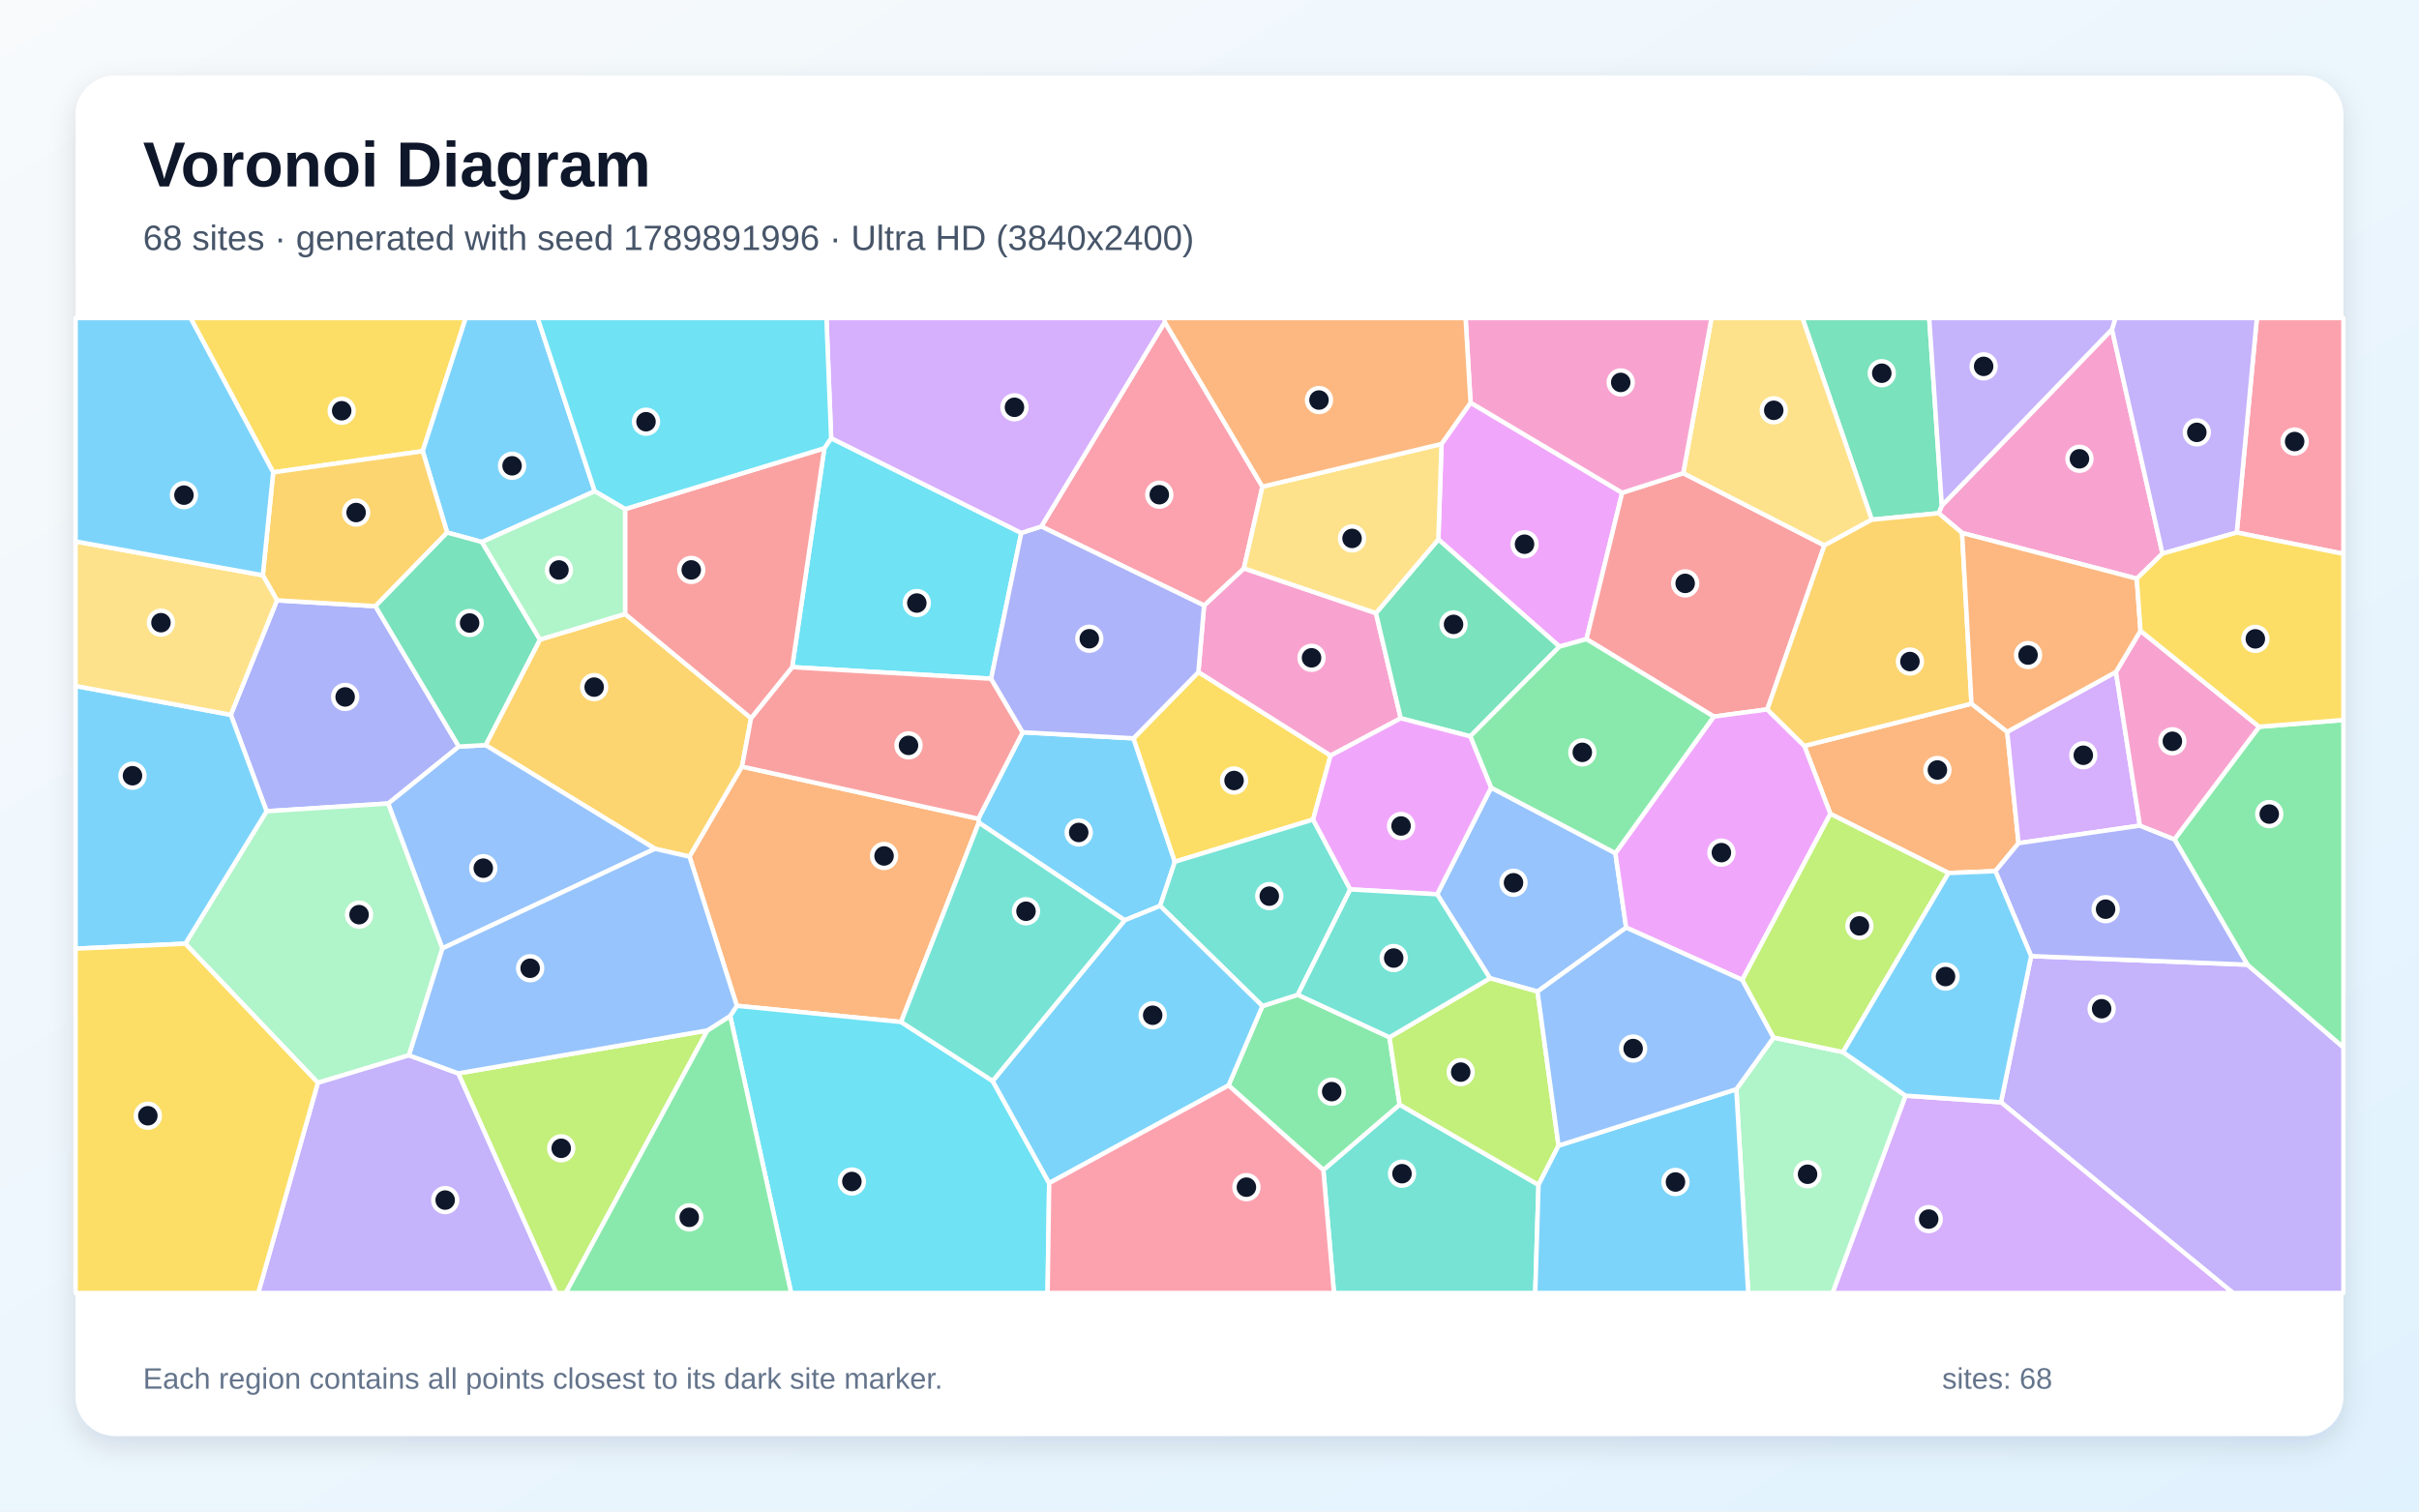
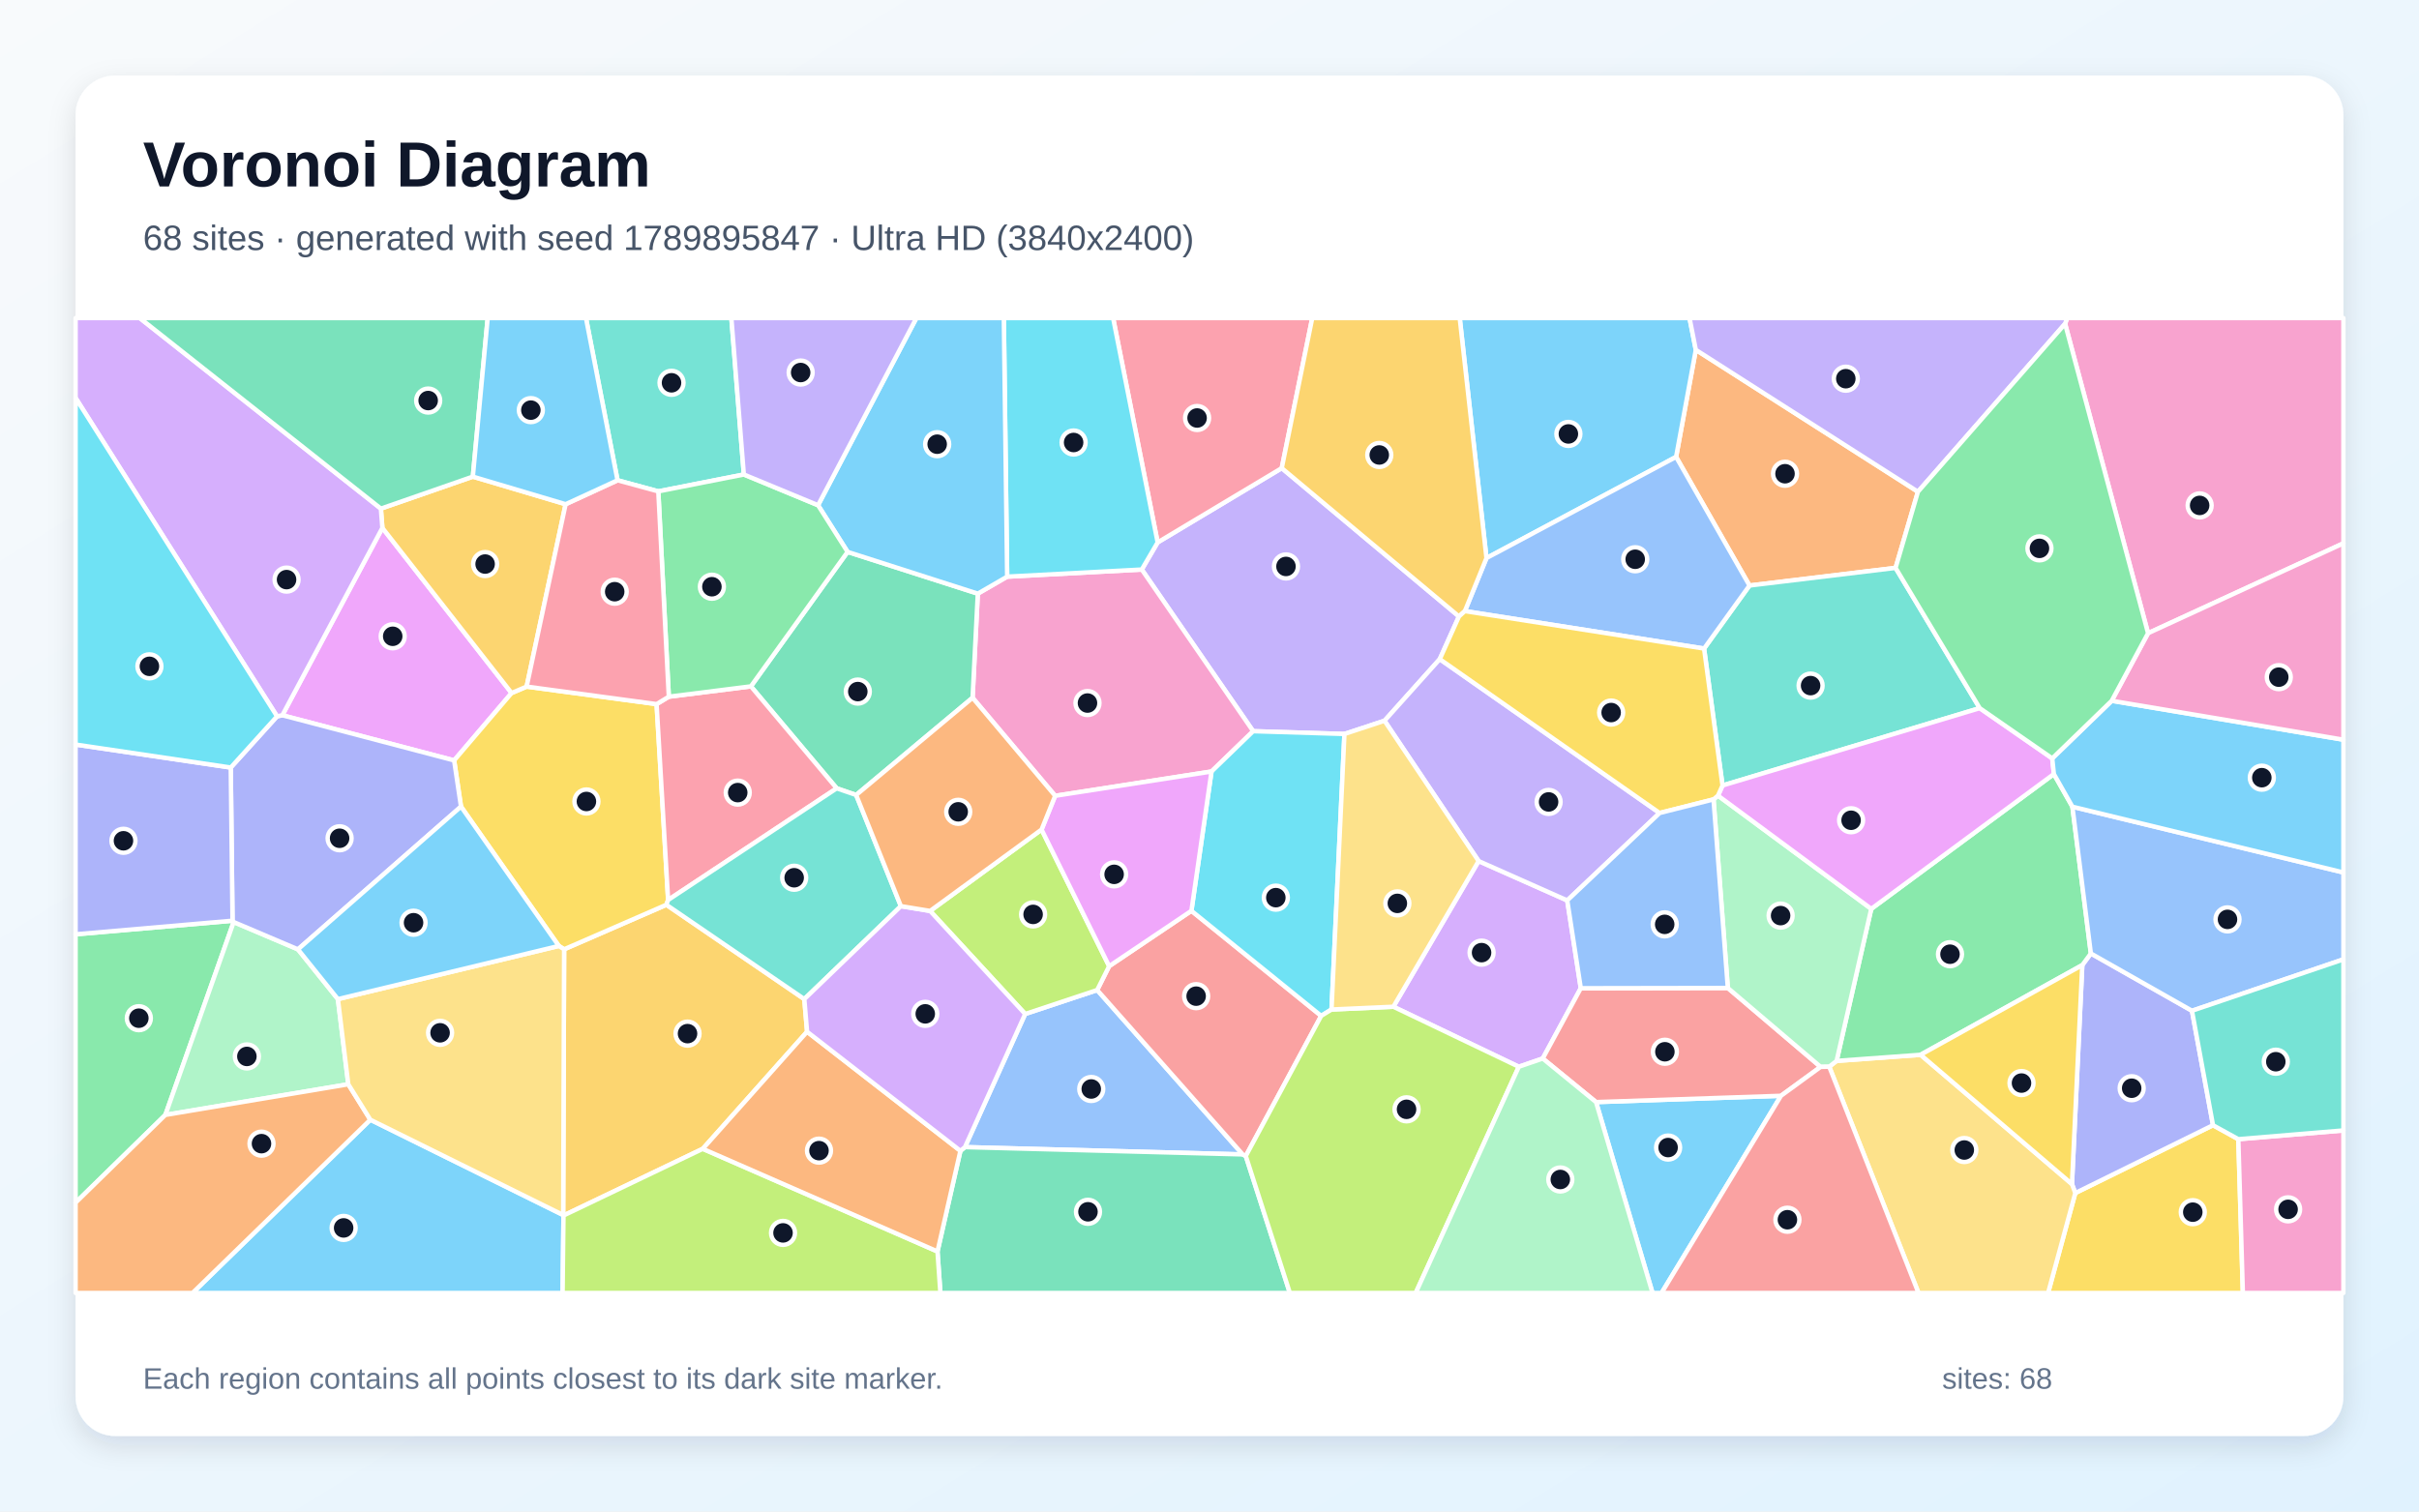
<svg xmlns="http://www.w3.org/2000/svg" width="3840" height="2400" viewBox="0 0 3840 2400" role="img" aria-labelledby="title description">
  <defs>
    <linearGradient id="background" x1="0" y1="0" x2="1" y2="1">
      <stop stop-color="#F8FAFC" />
      <stop offset="1" stop-color="#E0F2FE" />
    </linearGradient>
    <filter id="shadow" x="-5%" y="-5%" width="110%" height="110%">
      <feDropShadow dx="0" dy="15" stdDeviation="22" flood-color="#0F172A" flood-opacity=".12" />
    </filter>
  </defs>
  <rect width="3840" height="2400" fill="url(#background)" />
  <rect x="120" y="120" width="3600" height="2160" rx="63" fill="#FFFFFF" filter="url(#shadow)" />
  <g font-family="Arial, sans-serif">
    <text x="227" y="296" font-size="101" font-weight="700" fill="#0F172A">Voronoi Diagram</text>
-     <text x="227" y="397" font-size="56" fill="#475569">68 sites · generated with seed 1789891996 · Ultra HD (3840x2400)</text>
+     <text x="227" y="397" font-size="56" fill="#475569">68 sites · generated with seed 1789895847 · Ultra HD (3840x2400)</text>
  </g>
  <g stroke="#FFFFFF" stroke-width="7" stroke-linejoin="round">
-     <polygon points="1841.6,1438.4 1785.3,1461.2 1553.8,1306.2 1553.0,1300.0 1623.4,1162.7 1799.4,1172.3 1865.0,1368.3" fill="#38BDF8" fill-opacity="0.65" />
-     <polygon points="3176.4,1750.2 3224.3,1518.1 3567.5,1531.7 3720.0,1663.0 3720.0,2053.0 3544.7,2053.0" fill="#A78BFA" fill-opacity="0.65" />
-     <polygon points="2112.1,1199.8 1902.3,1067.3 1911.4,961.4 1974.6,902.4 2184.2,973.5 2223.6,1140.5" fill="#F472B6" fill-opacity="0.65" />
-     <polygon points="3129.6,1117.3 3186.3,1162.0 3204.3,1338.8 3167.5,1383.2 3093.2,1386.2 2905.6,1292.3 2864.3,1184.4" fill="#FB923C" fill-opacity="0.65" />
-     <polygon points="671.0,716.4 433.7,750.0 302.5,505.0 739.3,505.0" fill="#FACC15" fill-opacity="0.65" />
-     <polygon points="3567.5,1531.7 3451.8,1332.7 3586.3,1153.9 3720.0,1143.2 3720.0,1663.0" fill="#4ADE80" fill-opacity="0.65" />
-     <polygon points="2100.7,1857.7 2221.8,1753.9 2442.3,1881.3 2437.1,2053.0 2117.6,2053.0" fill="#2DD4BF" fill-opacity="0.65" />
-     <polygon points="2281.4,1419.9 2367.0,1250.6 2564.3,1354.6 2581.4,1472.8 2440.7,1574.4 2365.2,1553.3" fill="#60A5FA" fill-opacity="0.65" />
-     <polygon points="2334.4,639.3 2575.1,782.4 2518.4,1014.8 2475.5,1026.7 2283.3,856.5 2288.3,704.9" fill="#E879F9" fill-opacity="0.65" />
-     <polygon points="2283.3,856.5 2475.5,1026.7 2333.9,1169.2 2223.6,1140.5 2184.2,973.5" fill="#34D399" fill-opacity="0.65" />
-     <polygon points="2672.0,751.3 2896.1,866.0 2805.5,1126.4 2720.5,1137.8 2518.4,1014.8 2575.1,782.4" fill="#F87171" fill-opacity="0.65" />
-     <polygon points="728.4,1185.4 616.4,1275.8 423.2,1288.1 366.4,1135.0 439.7,953.2 596.0,962.5" fill="#818CF8" fill-opacity="0.65" />
-     <polygon points="992.3,974.8 1192.2,1140.3 1177.9,1217.2 1094.6,1360.2 1039.7,1347.7 770.8,1183.1 857.1,1015.5" fill="#FBBF24" fill-opacity="0.65" />
-     <polygon points="727.4,1704.3 1123.0,1636.1 898.1,2053.0 883.0,2053.0" fill="#A3E635" fill-opacity="0.65" />
-     <polygon points="3358.9,1066.9 3397.0,1310.9 3204.3,1338.8 3186.3,1162.0" fill="#C084FC" fill-opacity="0.65" />
-     <polygon points="1849.0,511.3 2004.0,772.7 1974.6,902.4 1911.4,961.4 1653.0,835.9" fill="#FB7185" fill-opacity="0.65" />
-     <polygon points="1319.4,695.7 1621.2,846.2 1573.3,1077.7 1257.5,1059.3 1308.6,711.7" fill="#22D3EE" fill-opacity="0.65" />
-     <polygon points="649.2,1675.6 504.6,1719.3 294.2,1498.4 423.2,1288.1 616.4,1275.8 702.4,1505.8" fill="#86EFAC" fill-opacity="0.65" />
-     <polygon points="2288.3,704.9 2283.3,856.5 2184.2,973.5 1974.6,902.4 2004.0,772.7" fill="#FCD34D" fill-opacity="0.65" />
-     <polygon points="294.2,1498.4 120.0,1506.3 120.0,1089.2 366.4,1135.0 423.2,1288.1" fill="#38BDF8" fill-opacity="0.65" />
-     <polygon points="944.1,780.0 765.0,860.6 709.8,845.6 671.0,716.4 739.3,505.0 853.5,505.0" fill="#38BDF8" fill-opacity="0.65" />
-     <polygon points="504.6,1719.3 649.2,1675.6 727.4,1704.3 883.0,2053.0 409.9,2053.0" fill="#A78BFA" fill-opacity="0.65" />
-     <polygon points="3352.6,522.9 3432.8,879.0 3392.0,918.8 3114.7,846.2 3077.3,814.9 3082.5,802.8" fill="#F472B6" fill-opacity="0.65" />
-     <polygon points="1430.4,1622.7 1169.7,1597.0 1094.6,1360.2 1177.9,1217.2 1553.0,1300.0 1553.8,1306.2" fill="#FB923C" fill-opacity="0.65" />
-     <polygon points="2084.5,1301.3 1865.0,1368.3 1799.4,1172.3 1902.3,1067.3 2112.1,1199.8" fill="#FACC15" fill-opacity="0.65" />
-     <polygon points="1950.2,1723.4 2004.0,1597.4 2060.1,1579.5 2205.7,1647.0 2221.8,1753.9 2100.7,1857.7" fill="#4ADE80" fill-opacity="0.65" />
-     <polygon points="2084.5,1301.3 2143.5,1412.2 2060.1,1579.5 2004.0,1597.4 1841.6,1438.4 1865.0,1368.3" fill="#2DD4BF" fill-opacity="0.65" />
-     <polygon points="702.4,1505.8 616.4,1275.8 728.4,1185.4 770.8,1183.1 1039.7,1347.7" fill="#60A5FA" fill-opacity="0.65" />
-     <polygon points="2765.8,1555.9 2581.4,1472.8 2564.3,1354.6 2720.5,1137.8 2805.5,1126.4 2864.3,1184.4 2905.6,1292.3" fill="#E879F9" fill-opacity="0.65" />
-     <polygon points="3082.5,802.8 3077.3,814.9 2971.3,825.2 2861.2,505.0 3062.5,505.0" fill="#34D399" fill-opacity="0.65" />
-     <polygon points="1177.9,1217.2 1192.2,1140.3 1257.5,1059.3 1573.3,1077.7 1623.4,1162.7 1553.0,1300.0" fill="#F87171" fill-opacity="0.65" />
-     <polygon points="3397.0,1310.9 3451.8,1332.7 3567.5,1531.7 3224.3,1518.1 3167.5,1383.2 3204.3,1338.8" fill="#818CF8" fill-opacity="0.65" />
-     <polygon points="709.8,845.6 596.0,962.5 439.7,953.2 417.2,913.4 433.7,750.0 671.0,716.4" fill="#FBBF24" fill-opacity="0.65" />
-     <polygon points="2474.1,1819.0 2442.3,1881.3 2221.8,1753.9 2205.7,1647.0 2365.2,1553.3 2440.7,1574.4" fill="#A3E635" fill-opacity="0.65" />
-     <polygon points="3024.9,1739.7 3176.4,1750.2 3544.7,2053.0 2908.9,2053.0" fill="#C084FC" fill-opacity="0.65" />
-     <polygon points="3550.7,845.6 3582.6,505.0 3720.0,505.0 3720.0,879.3" fill="#FB7185" fill-opacity="0.65" />
-     <polygon points="1159.1,1613.1 1169.7,1597.0 1430.4,1622.7 1575.8,1716.4 1665.5,1878.6 1663.0,2053.0 1255.9,2053.0" fill="#22D3EE" fill-opacity="0.65" />
-     <polygon points="2756.3,1729.5 2815.5,1647.4 2925.7,1670.5 3024.9,1739.7 2908.9,2053.0 2775.2,2053.0" fill="#86EFAC" fill-opacity="0.65" />
-     <polygon points="2971.3,825.2 2896.1,866.0 2672.0,751.3 2716.9,505.0 2861.2,505.0" fill="#FCD34D" fill-opacity="0.65" />
-     <polygon points="2442.3,1881.3 2474.1,1819.0 2756.3,1729.5 2775.2,2053.0 2437.1,2053.0" fill="#38BDF8" fill-opacity="0.65" />
-     <polygon points="1665.5,1878.6 1575.8,1716.4 1785.3,1461.2 1841.6,1438.4 2004.0,1597.4 1950.2,1723.4" fill="#38BDF8" fill-opacity="0.65" />
-     <polygon points="3550.7,845.6 3432.8,879.0 3352.6,522.9 3358.1,505.0 3582.6,505.0" fill="#A78BFA" fill-opacity="0.65" />
-     <polygon points="2672.0,751.3 2575.1,782.4 2334.4,639.3 2326.5,505.0 2716.9,505.0" fill="#F472B6" fill-opacity="0.65" />
-     <polygon points="2334.4,639.3 2288.3,704.9 2004.0,772.7 1849.0,511.3 1848.8,505.0 2326.5,505.0" fill="#FB923C" fill-opacity="0.65" />
-     <polygon points="120.0,1506.3 294.2,1498.4 504.6,1719.3 409.9,2053.0 120.0,2053.0" fill="#FACC15" fill-opacity="0.65" />
-     <polygon points="2564.3,1354.6 2367.0,1250.6 2333.9,1169.2 2475.5,1026.7 2518.4,1014.8 2720.5,1137.8" fill="#4ADE80" fill-opacity="0.65" />
-     <polygon points="1575.8,1716.4 1430.4,1622.7 1553.8,1306.2 1785.3,1461.2" fill="#2DD4BF" fill-opacity="0.65" />
-     <polygon points="2815.5,1647.4 2756.3,1729.5 2474.1,1819.0 2440.7,1574.4 2581.4,1472.8 2765.8,1555.9" fill="#60A5FA" fill-opacity="0.65" />
-     <polygon points="2333.9,1169.2 2367.0,1250.6 2281.4,1419.9 2143.5,1412.2 2084.5,1301.3 2112.1,1199.8 2223.6,1140.5" fill="#E879F9" fill-opacity="0.65" />
-     <polygon points="709.8,845.6 765.0,860.6 857.1,1015.5 770.8,1183.1 728.4,1185.4 596.0,962.5" fill="#34D399" fill-opacity="0.65" />
-     <polygon points="992.3,808.3 1308.6,711.7 1257.5,1059.3 1192.2,1140.3 992.3,974.8" fill="#F87171" fill-opacity="0.65" />
-     <polygon points="1573.3,1077.7 1621.2,846.2 1653.0,835.9 1911.4,961.4 1902.3,1067.3 1799.4,1172.3 1623.4,1162.7" fill="#818CF8" fill-opacity="0.65" />
-     <polygon points="2971.3,825.2 3077.3,814.9 3114.7,846.2 3129.6,1117.3 2864.3,1184.4 2805.5,1126.4 2896.1,866.0" fill="#FBBF24" fill-opacity="0.65" />
-     <polygon points="2925.7,1670.5 2815.5,1647.4 2765.8,1555.9 2905.6,1292.3 3093.2,1386.2" fill="#A3E635" fill-opacity="0.65" />
-     <polygon points="1849.0,511.3 1653.0,835.9 1621.2,846.2 1319.4,695.7 1311.9,505.0 1848.8,505.0" fill="#C084FC" fill-opacity="0.65" />
-     <polygon points="1665.5,1878.6 1950.2,1723.4 2100.7,1857.7 2117.6,2053.0 1663.0,2053.0" fill="#FB7185" fill-opacity="0.65" />
-     <polygon points="1319.4,695.7 1308.6,711.7 992.3,808.3 944.1,780.0 853.5,505.0 1311.9,505.0" fill="#22D3EE" fill-opacity="0.65" />
-     <polygon points="765.0,860.6 944.1,780.0 992.3,808.3 992.3,974.8 857.1,1015.5" fill="#86EFAC" fill-opacity="0.65" />
-     <polygon points="417.2,913.4 439.7,953.2 366.4,1135.0 120.0,1089.2 120.0,859.7" fill="#FCD34D" fill-opacity="0.65" />
-     <polygon points="3024.9,1739.7 2925.7,1670.5 3093.2,1386.2 3167.5,1383.2 3224.3,1518.1 3176.4,1750.2" fill="#38BDF8" fill-opacity="0.65" />
-     <polygon points="417.2,913.4 120.0,859.7 120.0,505.0 302.5,505.0 433.7,750.0" fill="#38BDF8" fill-opacity="0.65" />
-     <polygon points="3352.6,522.9 3082.5,802.8 3062.5,505.0 3358.1,505.0" fill="#A78BFA" fill-opacity="0.65" />
-     <polygon points="3586.3,1153.9 3451.8,1332.7 3397.0,1310.9 3358.9,1066.9 3397.9,1001.5" fill="#F472B6" fill-opacity="0.65" />
-     <polygon points="3114.7,846.2 3392.0,918.8 3397.9,1001.5 3358.9,1066.9 3186.3,1162.0 3129.6,1117.3" fill="#FB923C" fill-opacity="0.65" />
-     <polygon points="3586.3,1153.9 3397.9,1001.5 3392.0,918.8 3432.8,879.0 3550.7,845.6 3720.0,879.3 3720.0,1143.2" fill="#FACC15" fill-opacity="0.65" />
-     <polygon points="1123.0,1636.1 1159.1,1613.1 1255.9,2053.0 898.1,2053.0" fill="#4ADE80" fill-opacity="0.65" />
-     <polygon points="2205.7,1647.0 2060.1,1579.5 2143.5,1412.2 2281.4,1419.9 2365.2,1553.3" fill="#2DD4BF" fill-opacity="0.65" />
-     <polygon points="1169.7,1597.0 1159.1,1613.1 1123.0,1636.1 727.4,1704.3 649.2,1675.6 702.4,1505.8 1039.7,1347.7 1094.6,1360.2" fill="#60A5FA" fill-opacity="0.65" />
+     <polygon points="2533.6,1749.9 2827.2,1739.9 2637.6,2053.0 2623.3,2053.0" fill="#38BDF8" fill-opacity="0.65" />
+     <polygon points="2316.0,978.8 2285.5,1046.6 2197.8,1144.4 2134.2,1165.4 1989.3,1161.0 1812.5,904.3 1837.7,861.2 2034.7,743.3" fill="#A78BFA" fill-opacity="0.65" />
+     <polygon points="1923.2,1225.0 1675.0,1263.6 1543.9,1107.9 1552.2,942.6 1598.8,915.6 1812.5,904.3 1989.3,1161.0" fill="#F472B6" fill-opacity="0.65" />
+     <polygon points="3044.6,780.8 3009.1,901.7 2777.2,929.7 2660.7,725.5 2692.0,555.5" fill="#FB923C" fill-opacity="0.65" />
+     <polygon points="3294.4,1894.3 3513.0,1786.6 3553.2,1808.8 3560.4,2053.0 3251.2,2053.0" fill="#FACC15" fill-opacity="0.65" />
+     <polygon points="120.0,1909.6 120.0,1483.5 369.1,1461.9 370.9,1464.0 262.5,1770.3" fill="#4ADE80" fill-opacity="0.65" />
+     <polygon points="3142.7,1124.4 2734.4,1247.2 2705.1,1029.8 2777.2,929.7 3009.1,901.7" fill="#2DD4BF" fill-opacity="0.65" />
+     <polygon points="1627.4,1610.0 1741.7,1572.0 1972.7,1833.0 1531.8,1821.4" fill="#60A5FA" fill-opacity="0.65" />
+     <polygon points="607.0,838.2 812.1,1100.4 720.9,1207.4 448.2,1135.7" fill="#E879F9" fill-opacity="0.65" />
+     <polygon points="1488.2,1987.1 1524.6,1827.3 1531.8,1821.4 1972.7,1833.0 1977.6,1835.5 2047.6,2053.0 1492.8,2053.0" fill="#34D399" fill-opacity="0.65" />
+     <polygon points="1891.3,1446.2 2097.3,1613.0 1977.6,1835.5 1972.7,1833.0 1741.7,1572.0 1760.7,1534.1" fill="#F87171" fill-opacity="0.65" />
+     <polygon points="3479.6,1604.9 3513.0,1786.6 3294.4,1894.3 3289.1,1880.1 3305.5,1532.4 3319.1,1513.9" fill="#818CF8" fill-opacity="0.65" />
+     <polygon points="1276.8,1586.4 1281.2,1638.2 1115.6,1824.1 894.5,1930.0 894.0,1929.2 895.5,1507.3 1057.8,1436.6" fill="#FBBF24" fill-opacity="0.65" />
+     <polygon points="1653.4,1317.2 1760.7,1534.1 1741.7,1572.0 1627.4,1610.0 1476.5,1446.4" fill="#A3E635" fill-opacity="0.65" />
+     <polygon points="2411.0,1693.8 2211.9,1598.5 2347.2,1367.2 2487.9,1429.7 2509.4,1569.1 2449.0,1680.7" fill="#C084FC" fill-opacity="0.65" />
+     <polygon points="2034.7,743.3 1837.7,861.2 1767.0,505.0 2083.1,505.0" fill="#FB7185" fill-opacity="0.65" />
+     <polygon points="2113.7,1602.9 2097.3,1613.0 1891.3,1446.2 1923.2,1225.0 1989.3,1161.0 2134.2,1165.4" fill="#22D3EE" fill-opacity="0.65" />
+     <polygon points="536.4,1586.4 552.9,1721.6 262.5,1770.3 370.9,1464.0 473.0,1507.4" fill="#86EFAC" fill-opacity="0.65" />
+     <polygon points="2903.8,1693.7 2915.5,1684.5 3048.8,1674.8 3289.1,1880.1 3294.4,1894.3 3251.2,2053.0 3045.5,2053.0" fill="#FCD34D" fill-opacity="0.65" />
+     <polygon points="2692.0,555.5 2660.7,725.5 2359.7,886.1 2317.2,505.0 2682.0,505.0" fill="#38BDF8" fill-opacity="0.65" />
+     <polygon points="587.9,1777.9 894.0,1929.2 894.5,1930.0 893.1,2053.0 305.6,2053.0" fill="#38BDF8" fill-opacity="0.65" />
+     <polygon points="2634.5,1290.9 2487.9,1429.7 2347.2,1367.2 2197.8,1144.4 2285.5,1046.6" fill="#A78BFA" fill-opacity="0.65" />
+     <polygon points="3409.9,1005.4 3278.2,514.1 3281.5,505.0 3720.0,505.0 3720.0,862.7" fill="#F472B6" fill-opacity="0.65" />
+     <polygon points="120.0,1909.6 262.5,1770.3 552.9,1721.6 587.9,1777.9 305.6,2053.0 120.0,2053.0" fill="#FB923C" fill-opacity="0.65" />
+     <polygon points="836.0,1090.2 1042.3,1118.0 1060.6,1429.0 1057.8,1436.6 895.5,1507.3 887.1,1502.0 731.8,1280.7 720.9,1207.4 812.1,1100.4" fill="#FACC15" fill-opacity="0.65" />
+     <polygon points="3260.4,1229.0 3289.8,1280.9 3319.1,1513.9 3305.5,1532.4 3048.8,1674.8 2915.5,1684.5 2970.5,1443.1" fill="#4ADE80" fill-opacity="0.65" />
+     <polygon points="1180.8,753.4 1045.0,780.2 980.3,762.6 930.2,505.0 1161.0,505.0" fill="#2DD4BF" fill-opacity="0.65" />
+     <polygon points="3479.6,1604.9 3319.1,1513.9 3289.8,1280.9 3720.0,1385.3 3720.0,1523.3" fill="#60A5FA" fill-opacity="0.65" />
+     <polygon points="1891.3,1446.2 1760.7,1534.1 1653.4,1317.2 1675.0,1263.6 1923.2,1225.0" fill="#E879F9" fill-opacity="0.65" />
+     <polygon points="1359.1,1262.3 1328.2,1251.7 1192.0,1089.8 1345.5,876.3 1552.2,942.6 1543.9,1107.9" fill="#34D399" fill-opacity="0.65" />
+     <polygon points="2449.0,1680.7 2509.4,1569.1 2742.8,1568.7 2890.1,1694.0 2827.2,1739.9 2533.6,1749.9" fill="#F87171" fill-opacity="0.65" />
+     <polygon points="731.8,1280.7 473.0,1507.4 370.9,1464.0 369.1,1461.9 366.3,1218.7 439.8,1137.4 448.2,1135.7 720.9,1207.4" fill="#818CF8" fill-opacity="0.65" />
+     <polygon points="750.6,756.8 897.9,800.6 836.0,1090.2 812.1,1100.4 607.0,838.2 604.6,807.6" fill="#FBBF24" fill-opacity="0.65" />
+     <polygon points="894.5,1930.0 1115.6,1824.1 1488.2,1987.1 1492.8,2053.0 893.1,2053.0" fill="#A3E635" fill-opacity="0.65" />
+     <polygon points="604.6,807.6 607.0,838.2 448.2,1135.7 439.8,1137.4 120.0,631.8 120.0,505.0 221.9,505.0" fill="#C084FC" fill-opacity="0.65" />
+     <polygon points="1061.7,1106.2 1192.0,1089.8 1328.2,1251.7 1060.6,1429.0 1042.3,1118.0" fill="#FB7185" fill-opacity="0.65" />
+     <polygon points="1598.8,915.6 1593.5,505.0 1767.0,505.0 1837.7,861.2 1812.5,904.3" fill="#22D3EE" fill-opacity="0.65" />
+     <polygon points="2890.1,1694.0 2742.8,1568.7 2720.1,1269.3 2727.2,1263.3 2970.5,1443.1 2915.5,1684.5 2903.8,1693.7" fill="#86EFAC" fill-opacity="0.65" />
+     <polygon points="587.9,1777.9 552.9,1721.6 536.4,1586.4 887.1,1502.0 895.5,1507.3 894.0,1929.2" fill="#FCD34D" fill-opacity="0.65" />
+     <polygon points="1598.8,915.6 1552.2,942.6 1345.5,876.3 1298.6,802.2 1454.7,505.0 1593.5,505.0" fill="#38BDF8" fill-opacity="0.65" />
+     <polygon points="536.4,1586.4 473.0,1507.4 731.8,1280.7 887.1,1502.0" fill="#38BDF8" fill-opacity="0.65" />
+     <polygon points="3278.2,514.1 3044.6,780.8 2692.0,555.5 2682.0,505.0 3281.5,505.0" fill="#A78BFA" fill-opacity="0.65" />
+     <polygon points="3553.2,1808.8 3720.0,1794.9 3720.0,2053.0 3560.4,2053.0" fill="#F472B6" fill-opacity="0.65" />
+     <polygon points="1115.6,1824.1 1281.2,1638.2 1524.6,1827.3 1488.2,1987.1" fill="#FB923C" fill-opacity="0.65" />
+     <polygon points="3048.8,1674.8 3305.5,1532.4 3289.1,1880.1" fill="#FACC15" fill-opacity="0.65" />
+     <polygon points="1298.6,802.2 1345.5,876.3 1192.0,1089.8 1061.7,1106.2 1045.0,780.2 1180.8,753.4" fill="#4ADE80" fill-opacity="0.65" />
+     <polygon points="1328.2,1251.7 1359.1,1262.3 1430.1,1438.8 1276.8,1586.4 1057.8,1436.6 1060.6,1429.0" fill="#2DD4BF" fill-opacity="0.65" />
+     <polygon points="2325.4,970.3 2359.7,886.1 2660.7,725.5 2777.2,929.7 2705.1,1029.8" fill="#60A5FA" fill-opacity="0.65" />
+     <polygon points="3257.8,1204.2 3260.4,1229.0 2970.5,1443.1 2727.2,1263.3 2734.4,1247.2 3142.7,1124.4" fill="#E879F9" fill-opacity="0.65" />
+     <polygon points="750.6,756.8 604.6,807.6 221.9,505.0 774.2,505.0" fill="#34D399" fill-opacity="0.65" />
+     <polygon points="2827.2,1739.9 2890.1,1694.0 2903.8,1693.7 3045.5,2053.0 2637.6,2053.0" fill="#F87171" fill-opacity="0.65" />
+     <polygon points="366.3,1218.7 369.1,1461.9 120.0,1483.5 120.0,1182.2" fill="#818CF8" fill-opacity="0.65" />
+     <polygon points="2359.7,886.1 2325.4,970.3 2316.0,978.8 2034.7,743.3 2083.1,505.0 2317.2,505.0" fill="#FBBF24" fill-opacity="0.65" />
+     <polygon points="1977.6,1835.5 2097.3,1613.0 2113.7,1602.9 2211.9,1598.5 2411.0,1693.8 2247.3,2053.0 2047.6,2053.0" fill="#A3E635" fill-opacity="0.65" />
+     <polygon points="1281.2,1638.2 1276.8,1586.4 1430.1,1438.8 1476.5,1446.4 1627.4,1610.0 1531.8,1821.4 1524.6,1827.3" fill="#C084FC" fill-opacity="0.65" />
+     <polygon points="1061.7,1106.2 1042.3,1118.0 836.0,1090.2 897.9,800.6 980.3,762.6 1045.0,780.2" fill="#FB7185" fill-opacity="0.65" />
+     <polygon points="439.8,1137.4 366.3,1218.7 120.0,1182.2 120.0,631.8" fill="#22D3EE" fill-opacity="0.65" />
+     <polygon points="2411.0,1693.8 2449.0,1680.7 2533.6,1749.9 2623.3,2053.0 2247.3,2053.0" fill="#86EFAC" fill-opacity="0.65" />
+     <polygon points="2347.2,1367.2 2211.9,1598.5 2113.7,1602.9 2134.2,1165.4 2197.8,1144.4" fill="#FCD34D" fill-opacity="0.65" />
+     <polygon points="3289.8,1280.9 3260.4,1229.0 3257.8,1204.2 3352.2,1112.7 3720.0,1174.5 3720.0,1385.3" fill="#38BDF8" fill-opacity="0.65" />
+     <polygon points="980.3,762.6 897.9,800.6 750.6,756.8 774.2,505.0 930.2,505.0" fill="#38BDF8" fill-opacity="0.65" />
+     <polygon points="1298.6,802.2 1180.8,753.4 1161.0,505.0 1454.7,505.0" fill="#A78BFA" fill-opacity="0.65" />
+     <polygon points="3352.2,1112.7 3409.9,1005.4 3720.0,862.7 3720.0,1174.5" fill="#F472B6" fill-opacity="0.65" />
+     <polygon points="1653.4,1317.2 1476.5,1446.4 1430.1,1438.8 1359.1,1262.3 1543.9,1107.9 1675.0,1263.6" fill="#FB923C" fill-opacity="0.65" />
+     <polygon points="2325.4,970.3 2705.1,1029.8 2734.4,1247.2 2727.2,1263.3 2720.1,1269.3 2634.5,1290.9 2285.5,1046.6 2316.0,978.8" fill="#FACC15" fill-opacity="0.65" />
+     <polygon points="3278.2,514.1 3409.9,1005.4 3352.2,1112.7 3257.8,1204.2 3142.7,1124.4 3009.1,901.7 3044.6,780.8" fill="#4ADE80" fill-opacity="0.65" />
+     <polygon points="3553.2,1808.8 3513.0,1786.6 3479.6,1604.9 3720.0,1523.3 3720.0,1794.9" fill="#2DD4BF" fill-opacity="0.65" />
+     <polygon points="2634.5,1290.9 2720.1,1269.3 2742.8,1568.7 2509.4,1569.1 2487.9,1429.7" fill="#60A5FA" fill-opacity="0.65" />
  </g>
  <g>
-     <circle cx="1712.4" cy="1321.8" r="19" fill="#0F172A" stroke="#FFFFFF" stroke-width="7" />
-     <circle cx="3336.2" cy="1601.7" r="19" fill="#0F172A" stroke="#FFFFFF" stroke-width="7" />
-     <circle cx="2082.0" cy="1044.5" r="19" fill="#0F172A" stroke="#FFFFFF" stroke-width="7" />
-     <circle cx="3075.5" cy="1222.6" r="19" fill="#0F172A" stroke="#FFFFFF" stroke-width="7" />
-     <circle cx="542.4" cy="652.2" r="19" fill="#0F172A" stroke="#FFFFFF" stroke-width="7" />
-     <circle cx="3602.3" cy="1292.6" r="19" fill="#0F172A" stroke="#FFFFFF" stroke-width="7" />
-     <circle cx="2225.6" cy="1863.6" r="19" fill="#0F172A" stroke="#FFFFFF" stroke-width="7" />
-     <circle cx="2402.6" cy="1401.7" r="19" fill="#0F172A" stroke="#FFFFFF" stroke-width="7" />
-     <circle cx="2420.1" cy="864.1" r="19" fill="#0F172A" stroke="#FFFFFF" stroke-width="7" />
-     <circle cx="2307.4" cy="991.4" r="19" fill="#0F172A" stroke="#FFFFFF" stroke-width="7" />
-     <circle cx="2675.1" cy="926.3" r="19" fill="#0F172A" stroke="#FFFFFF" stroke-width="7" />
-     <circle cx="547.9" cy="1106.6" r="19" fill="#0F172A" stroke="#FFFFFF" stroke-width="7" />
-     <circle cx="943.2" cy="1091.0" r="19" fill="#0F172A" stroke="#FFFFFF" stroke-width="7" />
-     <circle cx="890.9" cy="1823.3" r="19" fill="#0F172A" stroke="#FFFFFF" stroke-width="7" />
-     <circle cx="3307.1" cy="1199.2" r="19" fill="#0F172A" stroke="#FFFFFF" stroke-width="7" />
-     <circle cx="1840.3" cy="785.5" r="19" fill="#0F172A" stroke="#FFFFFF" stroke-width="7" />
-     <circle cx="1455.4" cy="957.5" r="19" fill="#0F172A" stroke="#FFFFFF" stroke-width="7" />
-     <circle cx="570.0" cy="1452.3" r="19" fill="#0F172A" stroke="#FFFFFF" stroke-width="7" />
-     <circle cx="2146.3" cy="854.9" r="19" fill="#0F172A" stroke="#FFFFFF" stroke-width="7" />
-     <circle cx="210.3" cy="1231.7" r="19" fill="#0F172A" stroke="#FFFFFF" stroke-width="7" />
-     <circle cx="812.9" cy="739.6" r="19" fill="#0F172A" stroke="#FFFFFF" stroke-width="7" />
-     <circle cx="706.7" cy="1905.5" r="19" fill="#0F172A" stroke="#FFFFFF" stroke-width="7" />
-     <circle cx="3301.0" cy="728.5" r="19" fill="#0F172A" stroke="#FFFFFF" stroke-width="7" />
-     <circle cx="1403.4" cy="1359.1" r="19" fill="#0F172A" stroke="#FFFFFF" stroke-width="7" />
-     <circle cx="1959.0" cy="1239.3" r="19" fill="#0F172A" stroke="#FFFFFF" stroke-width="7" />
-     <circle cx="2114.0" cy="1733.3" r="19" fill="#0F172A" stroke="#FFFFFF" stroke-width="7" />
-     <circle cx="2014.9" cy="1422.9" r="19" fill="#0F172A" stroke="#FFFFFF" stroke-width="7" />
-     <circle cx="767.2" cy="1378.5" r="19" fill="#0F172A" stroke="#FFFFFF" stroke-width="7" />
-     <circle cx="2732.6" cy="1353.8" r="19" fill="#0F172A" stroke="#FFFFFF" stroke-width="7" />
-     <circle cx="2987.2" cy="592.6" r="19" fill="#0F172A" stroke="#FFFFFF" stroke-width="7" />
-     <circle cx="1442.2" cy="1183.5" r="19" fill="#0F172A" stroke="#FFFFFF" stroke-width="7" />
-     <circle cx="3342.5" cy="1443.6" r="19" fill="#0F172A" stroke="#FFFFFF" stroke-width="7" />
-     <circle cx="565.3" cy="813.8" r="19" fill="#0F172A" stroke="#FFFFFF" stroke-width="7" />
-     <circle cx="2318.8" cy="1702.3" r="19" fill="#0F172A" stroke="#FFFFFF" stroke-width="7" />
-     <circle cx="3061.7" cy="1935.7" r="19" fill="#0F172A" stroke="#FFFFFF" stroke-width="7" />
-     <circle cx="3642.6" cy="701.1" r="19" fill="#0F172A" stroke="#FFFFFF" stroke-width="7" />
-     <circle cx="1352.3" cy="1876.0" r="19" fill="#0F172A" stroke="#FFFFFF" stroke-width="7" />
-     <circle cx="2869.4" cy="1864.5" r="19" fill="#0F172A" stroke="#FFFFFF" stroke-width="7" />
-     <circle cx="2815.7" cy="651.5" r="19" fill="#0F172A" stroke="#FFFFFF" stroke-width="7" />
-     <circle cx="2659.7" cy="1876.8" r="19" fill="#0F172A" stroke="#FFFFFF" stroke-width="7" />
-     <circle cx="1829.8" cy="1612.0" r="19" fill="#0F172A" stroke="#FFFFFF" stroke-width="7" />
-     <circle cx="3487.3" cy="686.5" r="19" fill="#0F172A" stroke="#FFFFFF" stroke-width="7" />
-     <circle cx="2572.8" cy="607.2" r="19" fill="#0F172A" stroke="#FFFFFF" stroke-width="7" />
-     <circle cx="2093.8" cy="635.2" r="19" fill="#0F172A" stroke="#FFFFFF" stroke-width="7" />
-     <circle cx="234.7" cy="1771.6" r="19" fill="#0F172A" stroke="#FFFFFF" stroke-width="7" />
-     <circle cx="2511.8" cy="1194.6" r="19" fill="#0F172A" stroke="#FFFFFF" stroke-width="7" />
-     <circle cx="1628.7" cy="1446.9" r="19" fill="#0F172A" stroke="#FFFFFF" stroke-width="7" />
-     <circle cx="2592.5" cy="1664.9" r="19" fill="#0F172A" stroke="#FFFFFF" stroke-width="7" />
-     <circle cx="2224.1" cy="1311.5" r="19" fill="#0F172A" stroke="#FFFFFF" stroke-width="7" />
-     <circle cx="745.5" cy="989.2" r="19" fill="#0F172A" stroke="#FFFFFF" stroke-width="7" />
-     <circle cx="1097.3" cy="904.9" r="19" fill="#0F172A" stroke="#FFFFFF" stroke-width="7" />
-     <circle cx="1729.2" cy="1014.2" r="19" fill="#0F172A" stroke="#FFFFFF" stroke-width="7" />
-     <circle cx="3031.9" cy="1050.4" r="19" fill="#0F172A" stroke="#FFFFFF" stroke-width="7" />
-     <circle cx="2951.7" cy="1470.1" r="19" fill="#0F172A" stroke="#FFFFFF" stroke-width="7" />
-     <circle cx="1610.4" cy="646.7" r="19" fill="#0F172A" stroke="#FFFFFF" stroke-width="7" />
-     <circle cx="1978.6" cy="1885.0" r="19" fill="#0F172A" stroke="#FFFFFF" stroke-width="7" />
-     <circle cx="1025.5" cy="669.6" r="19" fill="#0F172A" stroke="#FFFFFF" stroke-width="7" />
-     <circle cx="887.3" cy="905.0" r="19" fill="#0F172A" stroke="#FFFFFF" stroke-width="7" />
-     <circle cx="255.5" cy="988.7" r="19" fill="#0F172A" stroke="#FFFFFF" stroke-width="7" />
-     <circle cx="3088.4" cy="1550.6" r="19" fill="#0F172A" stroke="#FFFFFF" stroke-width="7" />
-     <circle cx="292.0" cy="786.2" r="19" fill="#0F172A" stroke="#FFFFFF" stroke-width="7" />
-     <circle cx="3148.9" cy="581.7" r="19" fill="#0F172A" stroke="#FFFFFF" stroke-width="7" />
-     <circle cx="3448.5" cy="1177.0" r="19" fill="#0F172A" stroke="#FFFFFF" stroke-width="7" />
-     <circle cx="3219.4" cy="1040.1" r="19" fill="#0F172A" stroke="#FFFFFF" stroke-width="7" />
-     <circle cx="3580.2" cy="1014.4" r="19" fill="#0F172A" stroke="#FFFFFF" stroke-width="7" />
-     <circle cx="1094.1" cy="1932.9" r="19" fill="#0F172A" stroke="#FFFFFF" stroke-width="7" />
-     <circle cx="2212.4" cy="1521.2" r="19" fill="#0F172A" stroke="#FFFFFF" stroke-width="7" />
-     <circle cx="841.6" cy="1537.4" r="19" fill="#0F172A" stroke="#FFFFFF" stroke-width="7" />
+     <circle cx="2648.0" cy="1822.1" r="19" fill="#0F172A" stroke="#FFFFFF" stroke-width="7" />
+     <circle cx="2041.4" cy="899.4" r="19" fill="#0F172A" stroke="#FFFFFF" stroke-width="7" />
+     <circle cx="1726.3" cy="1116.3" r="19" fill="#0F172A" stroke="#FFFFFF" stroke-width="7" />
+     <circle cx="2833.6" cy="752.2" r="19" fill="#0F172A" stroke="#FFFFFF" stroke-width="7" />
+     <circle cx="3480.9" cy="1924.7" r="19" fill="#0F172A" stroke="#FFFFFF" stroke-width="7" />
+     <circle cx="220.4" cy="1616.7" r="19" fill="#0F172A" stroke="#FFFFFF" stroke-width="7" />
+     <circle cx="2874.2" cy="1088.6" r="19" fill="#0F172A" stroke="#FFFFFF" stroke-width="7" />
+     <circle cx="1732.3" cy="1729.1" r="19" fill="#0F172A" stroke="#FFFFFF" stroke-width="7" />
+     <circle cx="623.4" cy="1010.3" r="19" fill="#0F172A" stroke="#FFFFFF" stroke-width="7" />
+     <circle cx="1727.1" cy="1924.1" r="19" fill="#0F172A" stroke="#FFFFFF" stroke-width="7" />
+     <circle cx="1898.8" cy="1581.7" r="19" fill="#0F172A" stroke="#FFFFFF" stroke-width="7" />
+     <circle cx="3383.9" cy="1727.9" r="19" fill="#0F172A" stroke="#FFFFFF" stroke-width="7" />
+     <circle cx="1091.4" cy="1641.2" r="19" fill="#0F172A" stroke="#FFFFFF" stroke-width="7" />
+     <circle cx="1640.0" cy="1451.9" r="19" fill="#0F172A" stroke="#FFFFFF" stroke-width="7" />
+     <circle cx="2351.9" cy="1512.6" r="19" fill="#0F172A" stroke="#FFFFFF" stroke-width="7" />
+     <circle cx="1900.3" cy="663.7" r="19" fill="#0F172A" stroke="#FFFFFF" stroke-width="7" />
+     <circle cx="2025.3" cy="1425.3" r="19" fill="#0F172A" stroke="#FFFFFF" stroke-width="7" />
+     <circle cx="391.9" cy="1677.4" r="19" fill="#0F172A" stroke="#FFFFFF" stroke-width="7" />
+     <circle cx="3118.2" cy="1826.0" r="19" fill="#0F172A" stroke="#FFFFFF" stroke-width="7" />
+     <circle cx="2489.7" cy="689.0" r="19" fill="#0F172A" stroke="#FFFFFF" stroke-width="7" />
+     <circle cx="545.5" cy="1949.7" r="19" fill="#0F172A" stroke="#FFFFFF" stroke-width="7" />
+     <circle cx="2458.3" cy="1273.3" r="19" fill="#0F172A" stroke="#FFFFFF" stroke-width="7" />
+     <circle cx="3491.8" cy="802.5" r="19" fill="#0F172A" stroke="#FFFFFF" stroke-width="7" />
+     <circle cx="415.1" cy="1815.9" r="19" fill="#0F172A" stroke="#FFFFFF" stroke-width="7" />
+     <circle cx="930.9" cy="1272.6" r="19" fill="#0F172A" stroke="#FFFFFF" stroke-width="7" />
+     <circle cx="3095.5" cy="1515.1" r="19" fill="#0F172A" stroke="#FFFFFF" stroke-width="7" />
+     <circle cx="1066.0" cy="607.8" r="19" fill="#0F172A" stroke="#FFFFFF" stroke-width="7" />
+     <circle cx="3536.0" cy="1459.8" r="19" fill="#0F172A" stroke="#FFFFFF" stroke-width="7" />
+     <circle cx="1768.6" cy="1388.3" r="19" fill="#0F172A" stroke="#FFFFFF" stroke-width="7" />
+     <circle cx="1361.7" cy="1098.1" r="19" fill="#0F172A" stroke="#FFFFFF" stroke-width="7" />
+     <circle cx="2642.9" cy="1670.0" r="19" fill="#0F172A" stroke="#FFFFFF" stroke-width="7" />
+     <circle cx="539.1" cy="1331.0" r="19" fill="#0F172A" stroke="#FFFFFF" stroke-width="7" />
+     <circle cx="770.1" cy="895.6" r="19" fill="#0F172A" stroke="#FFFFFF" stroke-width="7" />
+     <circle cx="1243.0" cy="1957.6" r="19" fill="#0F172A" stroke="#FFFFFF" stroke-width="7" />
+     <circle cx="454.9" cy="920.3" r="19" fill="#0F172A" stroke="#FFFFFF" stroke-width="7" />
+     <circle cx="1171.1" cy="1258.5" r="19" fill="#0F172A" stroke="#FFFFFF" stroke-width="7" />
+     <circle cx="1704.3" cy="702.6" r="19" fill="#0F172A" stroke="#FFFFFF" stroke-width="7" />
+     <circle cx="2826.6" cy="1453.8" r="19" fill="#0F172A" stroke="#FFFFFF" stroke-width="7" />
+     <circle cx="698.6" cy="1639.9" r="19" fill="#0F172A" stroke="#FFFFFF" stroke-width="7" />
+     <circle cx="1487.7" cy="705.3" r="19" fill="#0F172A" stroke="#FFFFFF" stroke-width="7" />
+     <circle cx="656.5" cy="1465.1" r="19" fill="#0F172A" stroke="#FFFFFF" stroke-width="7" />
+     <circle cx="2930.1" cy="601.3" r="19" fill="#0F172A" stroke="#FFFFFF" stroke-width="7" />
+     <circle cx="3632.2" cy="1920.2" r="19" fill="#0F172A" stroke="#FFFFFF" stroke-width="7" />
+     <circle cx="1300.1" cy="1827.0" r="19" fill="#0F172A" stroke="#FFFFFF" stroke-width="7" />
+     <circle cx="3209.0" cy="1719.7" r="19" fill="#0F172A" stroke="#FFFFFF" stroke-width="7" />
+     <circle cx="1130.1" cy="931.6" r="19" fill="#0F172A" stroke="#FFFFFF" stroke-width="7" />
+     <circle cx="1260.7" cy="1393.7" r="19" fill="#0F172A" stroke="#FFFFFF" stroke-width="7" />
+     <circle cx="2595.8" cy="888.0" r="19" fill="#0F172A" stroke="#FFFFFF" stroke-width="7" />
+     <circle cx="2938.5" cy="1302.4" r="19" fill="#0F172A" stroke="#FFFFFF" stroke-width="7" />
+     <circle cx="679.7" cy="636.0" r="19" fill="#0F172A" stroke="#FFFFFF" stroke-width="7" />
+     <circle cx="2837.4" cy="1936.7" r="19" fill="#0F172A" stroke="#FFFFFF" stroke-width="7" />
+     <circle cx="196.0" cy="1335.0" r="19" fill="#0F172A" stroke="#FFFFFF" stroke-width="7" />
+     <circle cx="2189.5" cy="722.4" r="19" fill="#0F172A" stroke="#FFFFFF" stroke-width="7" />
+     <circle cx="2232.8" cy="1761.4" r="19" fill="#0F172A" stroke="#FFFFFF" stroke-width="7" />
+     <circle cx="1468.8" cy="1609.8" r="19" fill="#0F172A" stroke="#FFFFFF" stroke-width="7" />
+     <circle cx="975.8" cy="939.5" r="19" fill="#0F172A" stroke="#FFFFFF" stroke-width="7" />
+     <circle cx="237.2" cy="1058.0" r="19" fill="#0F172A" stroke="#FFFFFF" stroke-width="7" />
+     <circle cx="2476.9" cy="1872.8" r="19" fill="#0F172A" stroke="#FFFFFF" stroke-width="7" />
+     <circle cx="2218.2" cy="1434.4" r="19" fill="#0F172A" stroke="#FFFFFF" stroke-width="7" />
+     <circle cx="3590.5" cy="1234.8" r="19" fill="#0F172A" stroke="#FFFFFF" stroke-width="7" />
+     <circle cx="842.7" cy="651.2" r="19" fill="#0F172A" stroke="#FFFFFF" stroke-width="7" />
+     <circle cx="1271.0" cy="591.5" r="19" fill="#0F172A" stroke="#FFFFFF" stroke-width="7" />
+     <circle cx="3617.4" cy="1075.2" r="19" fill="#0F172A" stroke="#FFFFFF" stroke-width="7" />
+     <circle cx="1521.1" cy="1289.0" r="19" fill="#0F172A" stroke="#FFFFFF" stroke-width="7" />
+     <circle cx="2557.6" cy="1131.4" r="19" fill="#0F172A" stroke="#FFFFFF" stroke-width="7" />
+     <circle cx="3237.5" cy="870.7" r="19" fill="#0F172A" stroke="#FFFFFF" stroke-width="7" />
+     <circle cx="3612.7" cy="1685.8" r="19" fill="#0F172A" stroke="#FFFFFF" stroke-width="7" />
+     <circle cx="2642.6" cy="1467.7" r="19" fill="#0F172A" stroke="#FFFFFF" stroke-width="7" />
  </g>
  <g font-family="Arial, sans-serif" font-size="47" fill="#64748B">
    <text x="227" y="2205">Each region contains all points closest to its dark site marker.</text>
    <text x="3083" y="2205">sites: 68</text>
  </g>
</svg>
